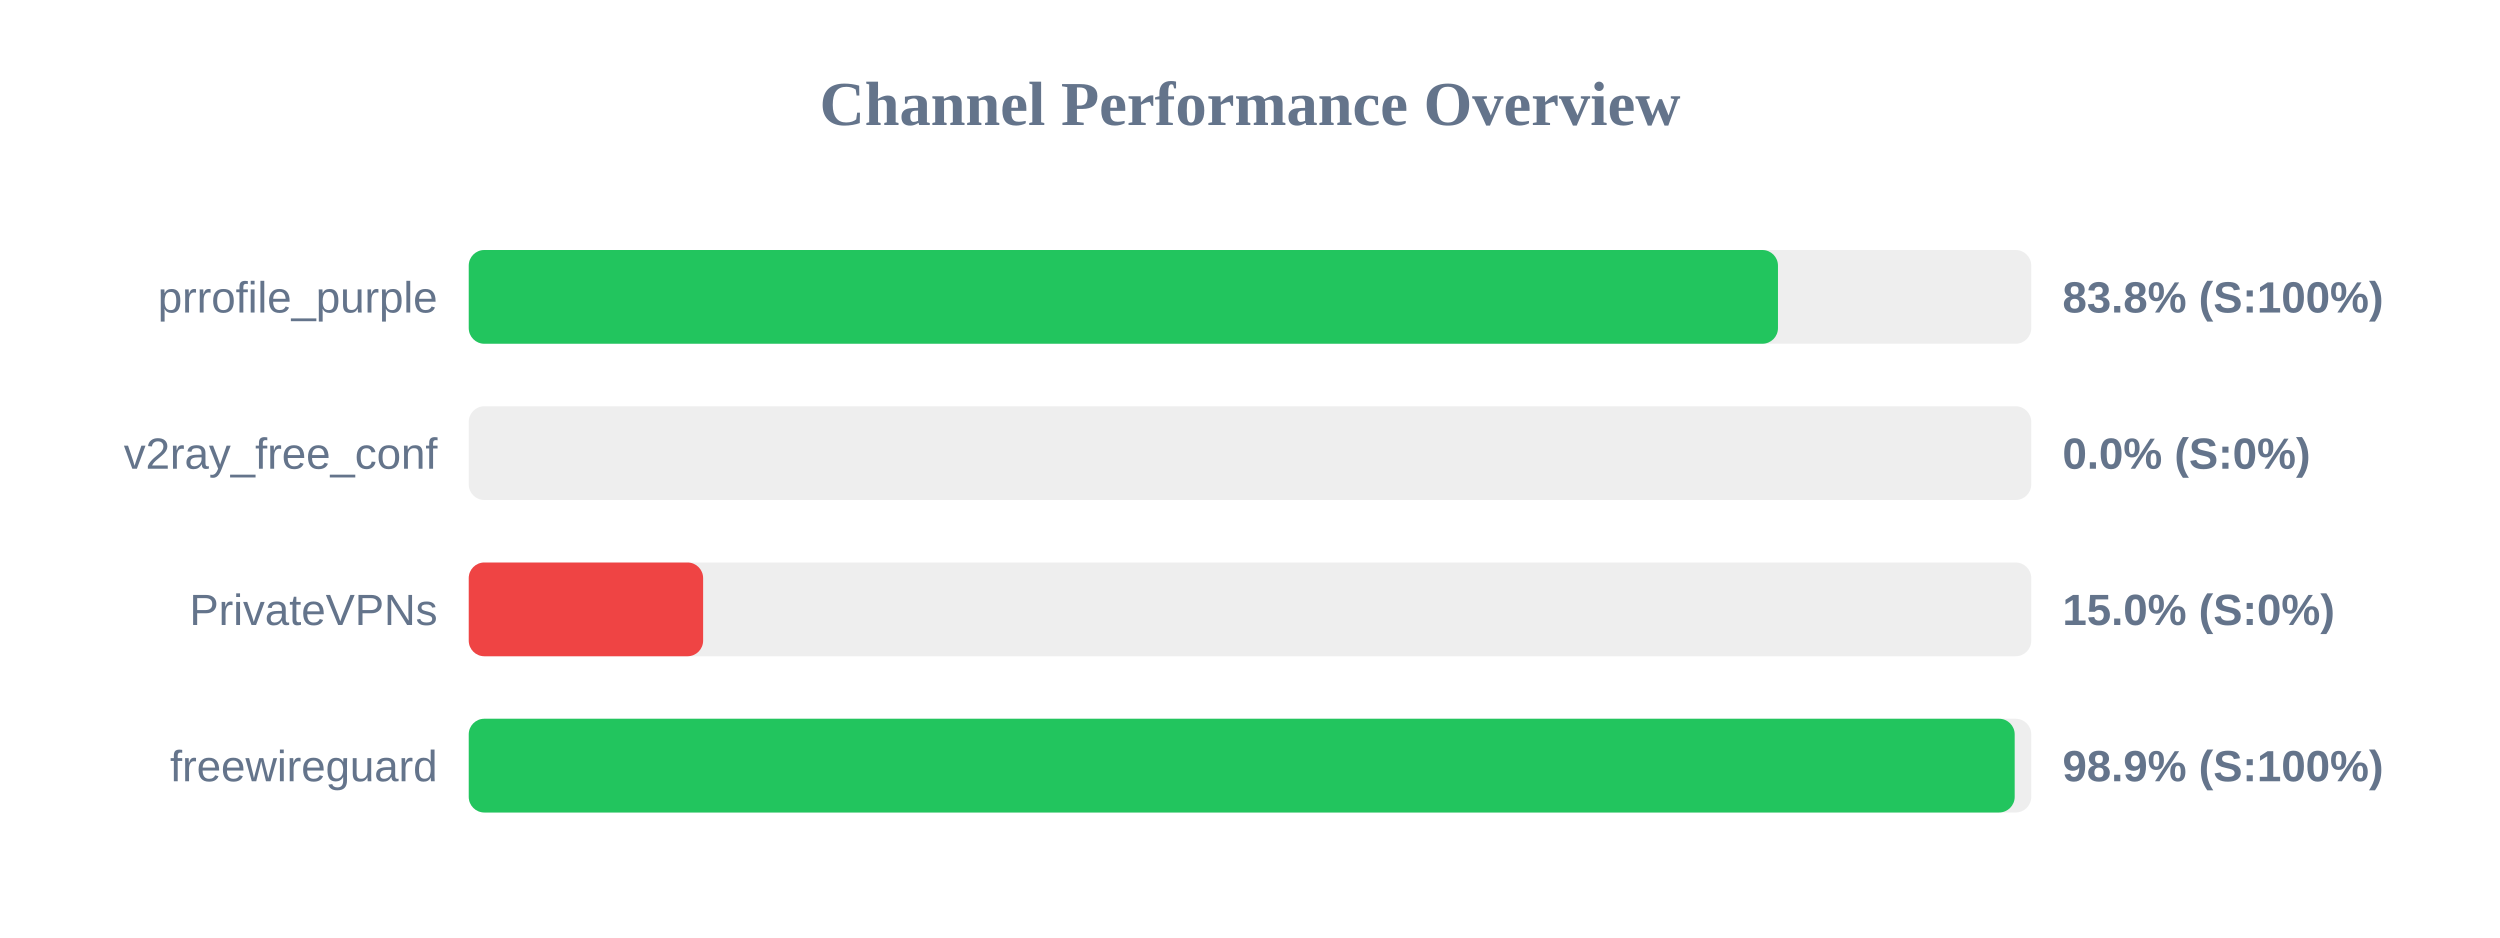
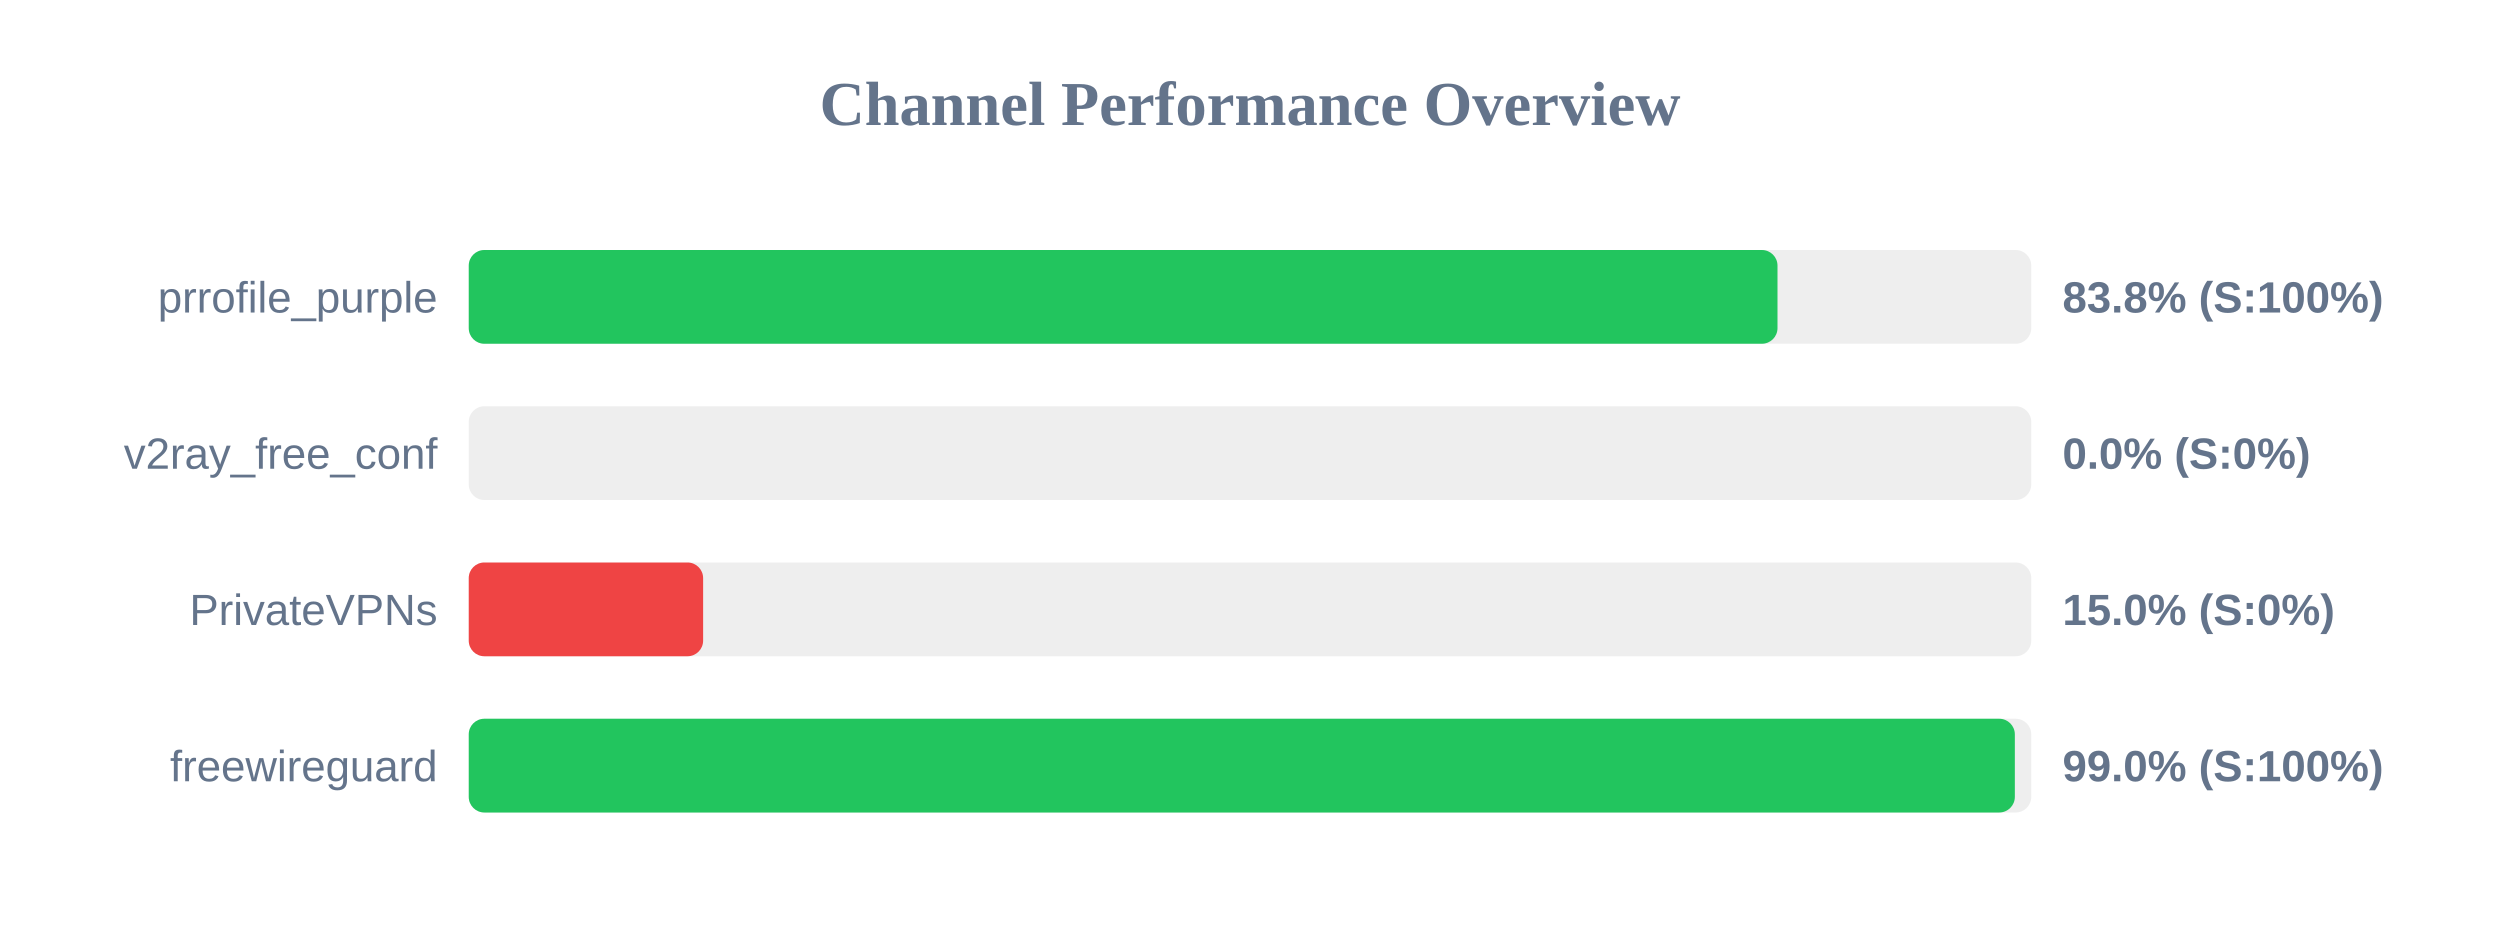
<svg xmlns="http://www.w3.org/2000/svg" width="800" height="300" version="1.1">
  <style>
        .row { font: 14px Arial; fill: #64748b; }
        .score { font: bold 14px Arial; fill: #64748b; }
    </style>
  <text x="400" y="40" text-anchor="middle" font-size="20px" font-weight="bold" fill="#64748b">Channel Performance Overview</text>
  <rect x="150" y="80" width="500" height="30" fill="#eee" rx="5" />
-   <rect x="150" y="80" width="418.95" height="30" fill="#22c55e" rx="5" />
+   <rect x="150" y="80" width="418.8" height="30" fill="#22c55e" rx="5" />
  <text x="140" y="100" text-anchor="end" class="row">prrofile_purple</text>
  <text x="660" y="100" text-anchor="start" class="score">83.8% (S:100%)</text>
  <rect x="150" y="130" width="500" height="30" fill="#eee" rx="5" />
  <rect x="150" y="130" width="0.0" height="30" fill="#ef4444" rx="5" />
  <text x="140" y="150" text-anchor="end" class="row">v2ray_free_conf</text>
  <text x="660" y="150" text-anchor="start" class="score">0.0% (S:0%)</text>
  <rect x="150" y="180" width="500" height="30" fill="#eee" rx="5" />
  <rect x="150" y="180" width="75.0" height="30" fill="#ef4444" rx="5" />
  <text x="140" y="200" text-anchor="end" class="row">PrivateVPNs</text>
  <text x="660" y="200" text-anchor="start" class="score">15.0% (S:0%)</text>
  <rect x="150" y="230" width="500" height="30" fill="#eee" rx="5" />
-   <rect x="150" y="230" width="494.7" height="30" fill="#22c55e" rx="5" />
+   <rect x="150" y="230" width="494.75" height="30" fill="#22c55e" rx="5" />
  <text x="140" y="250" text-anchor="end" class="row">freewireguard</text>
-   <text x="660" y="250" text-anchor="start" class="score">98.9% (S:100%)</text>
+   <text x="660" y="250" text-anchor="start" class="score">99.0% (S:100%)</text>
</svg>
